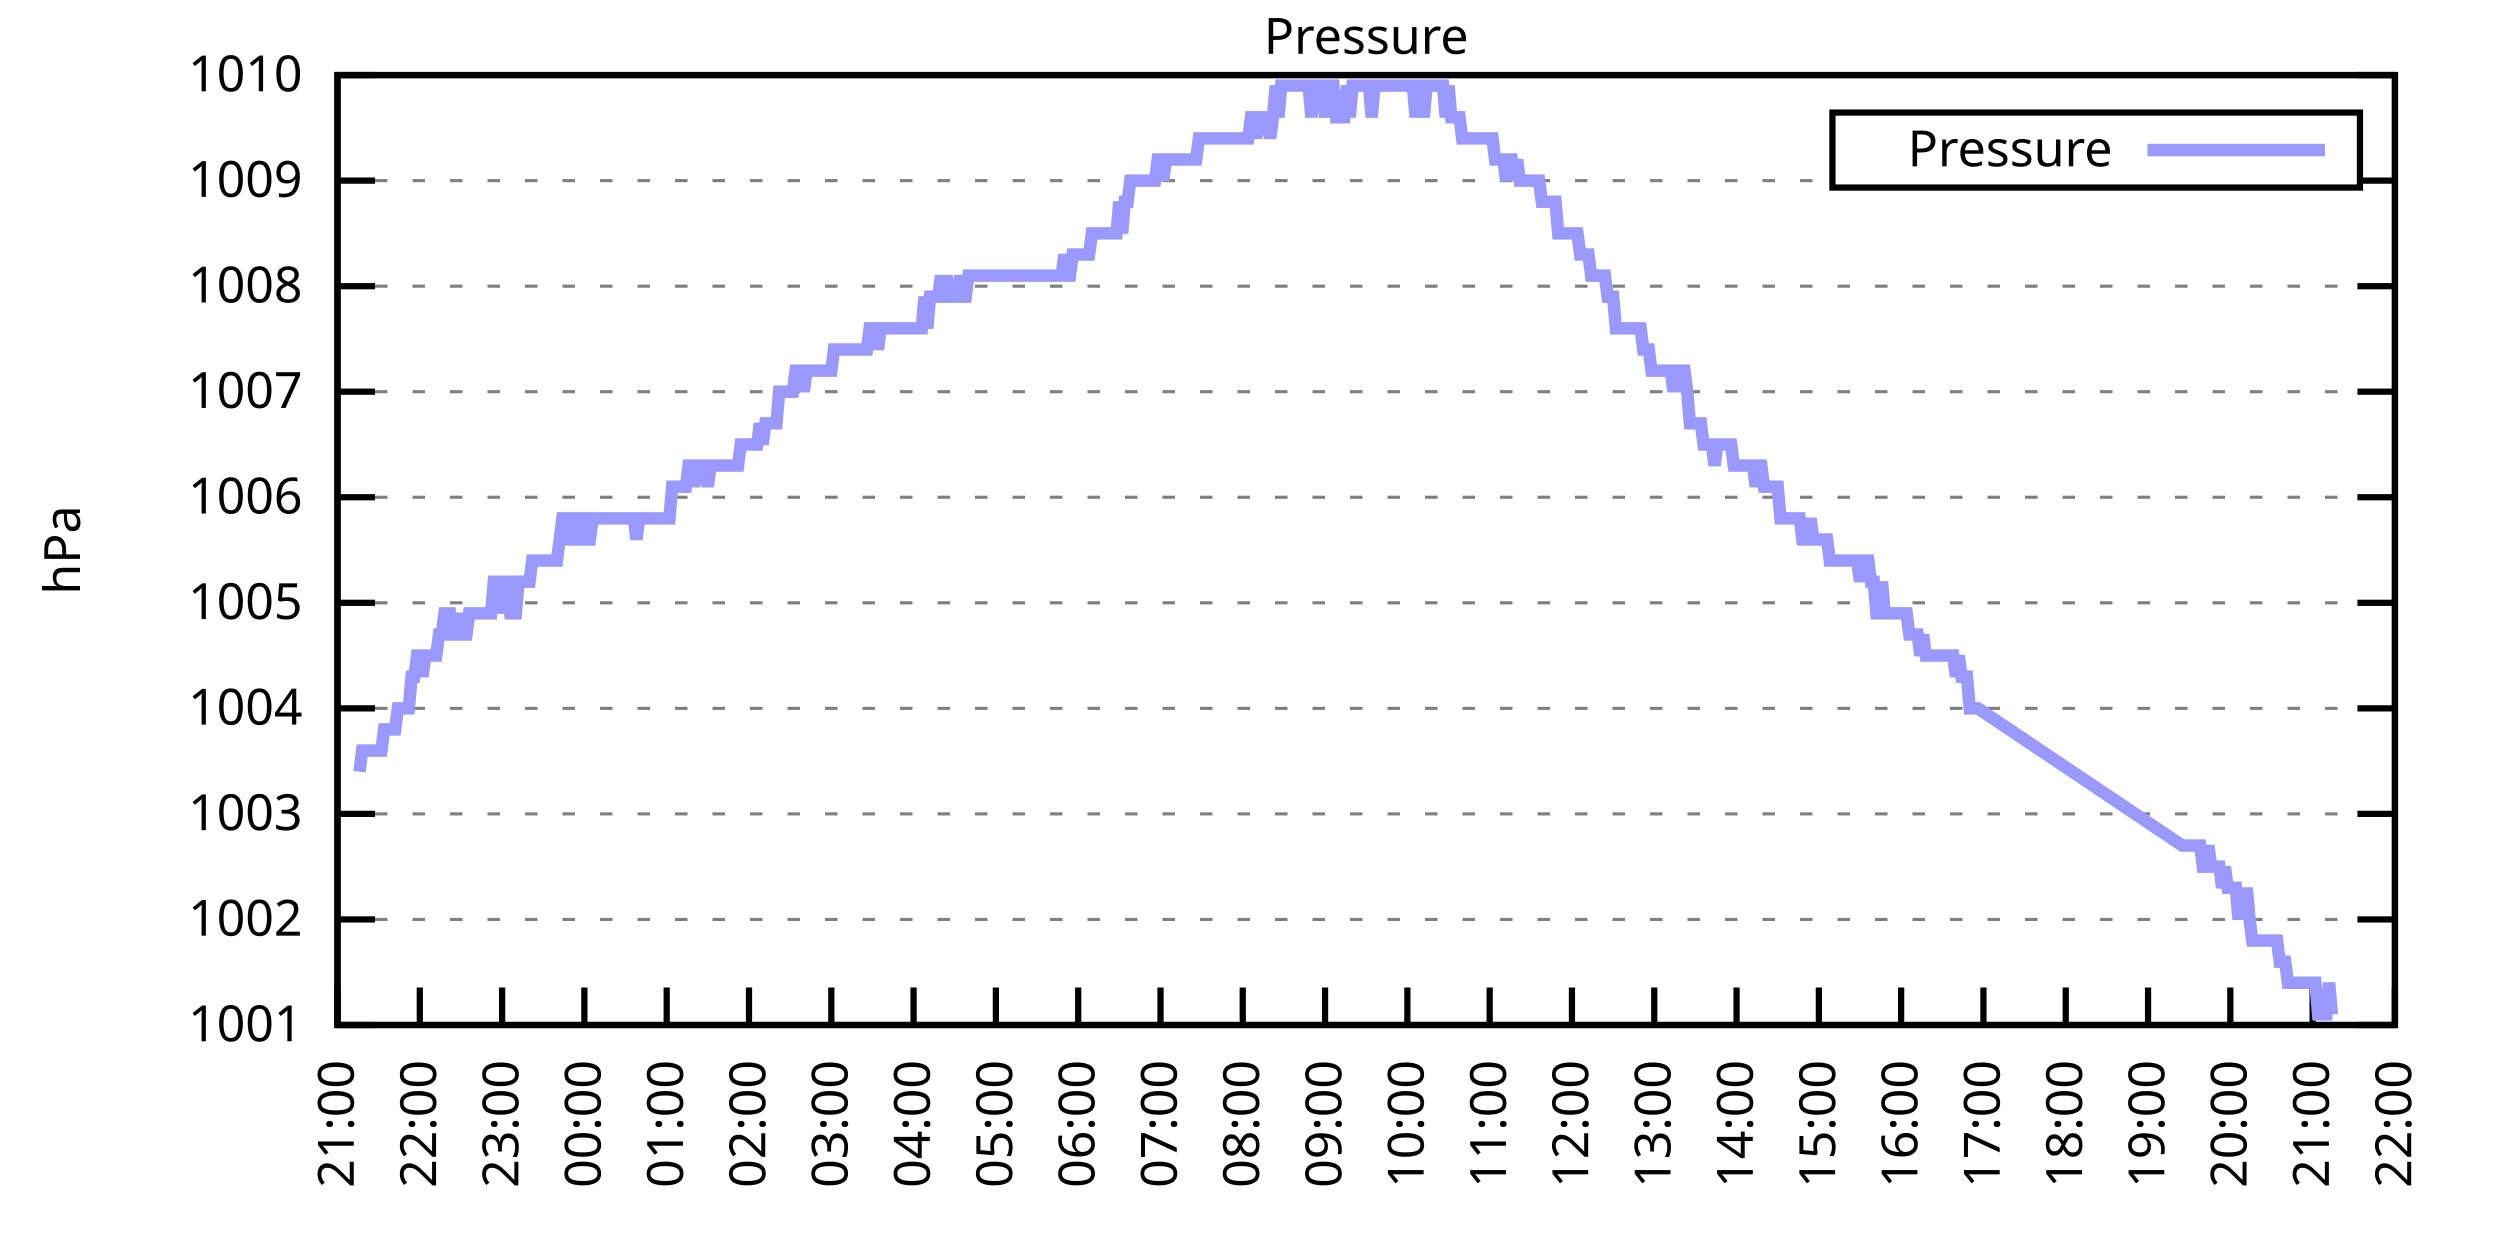
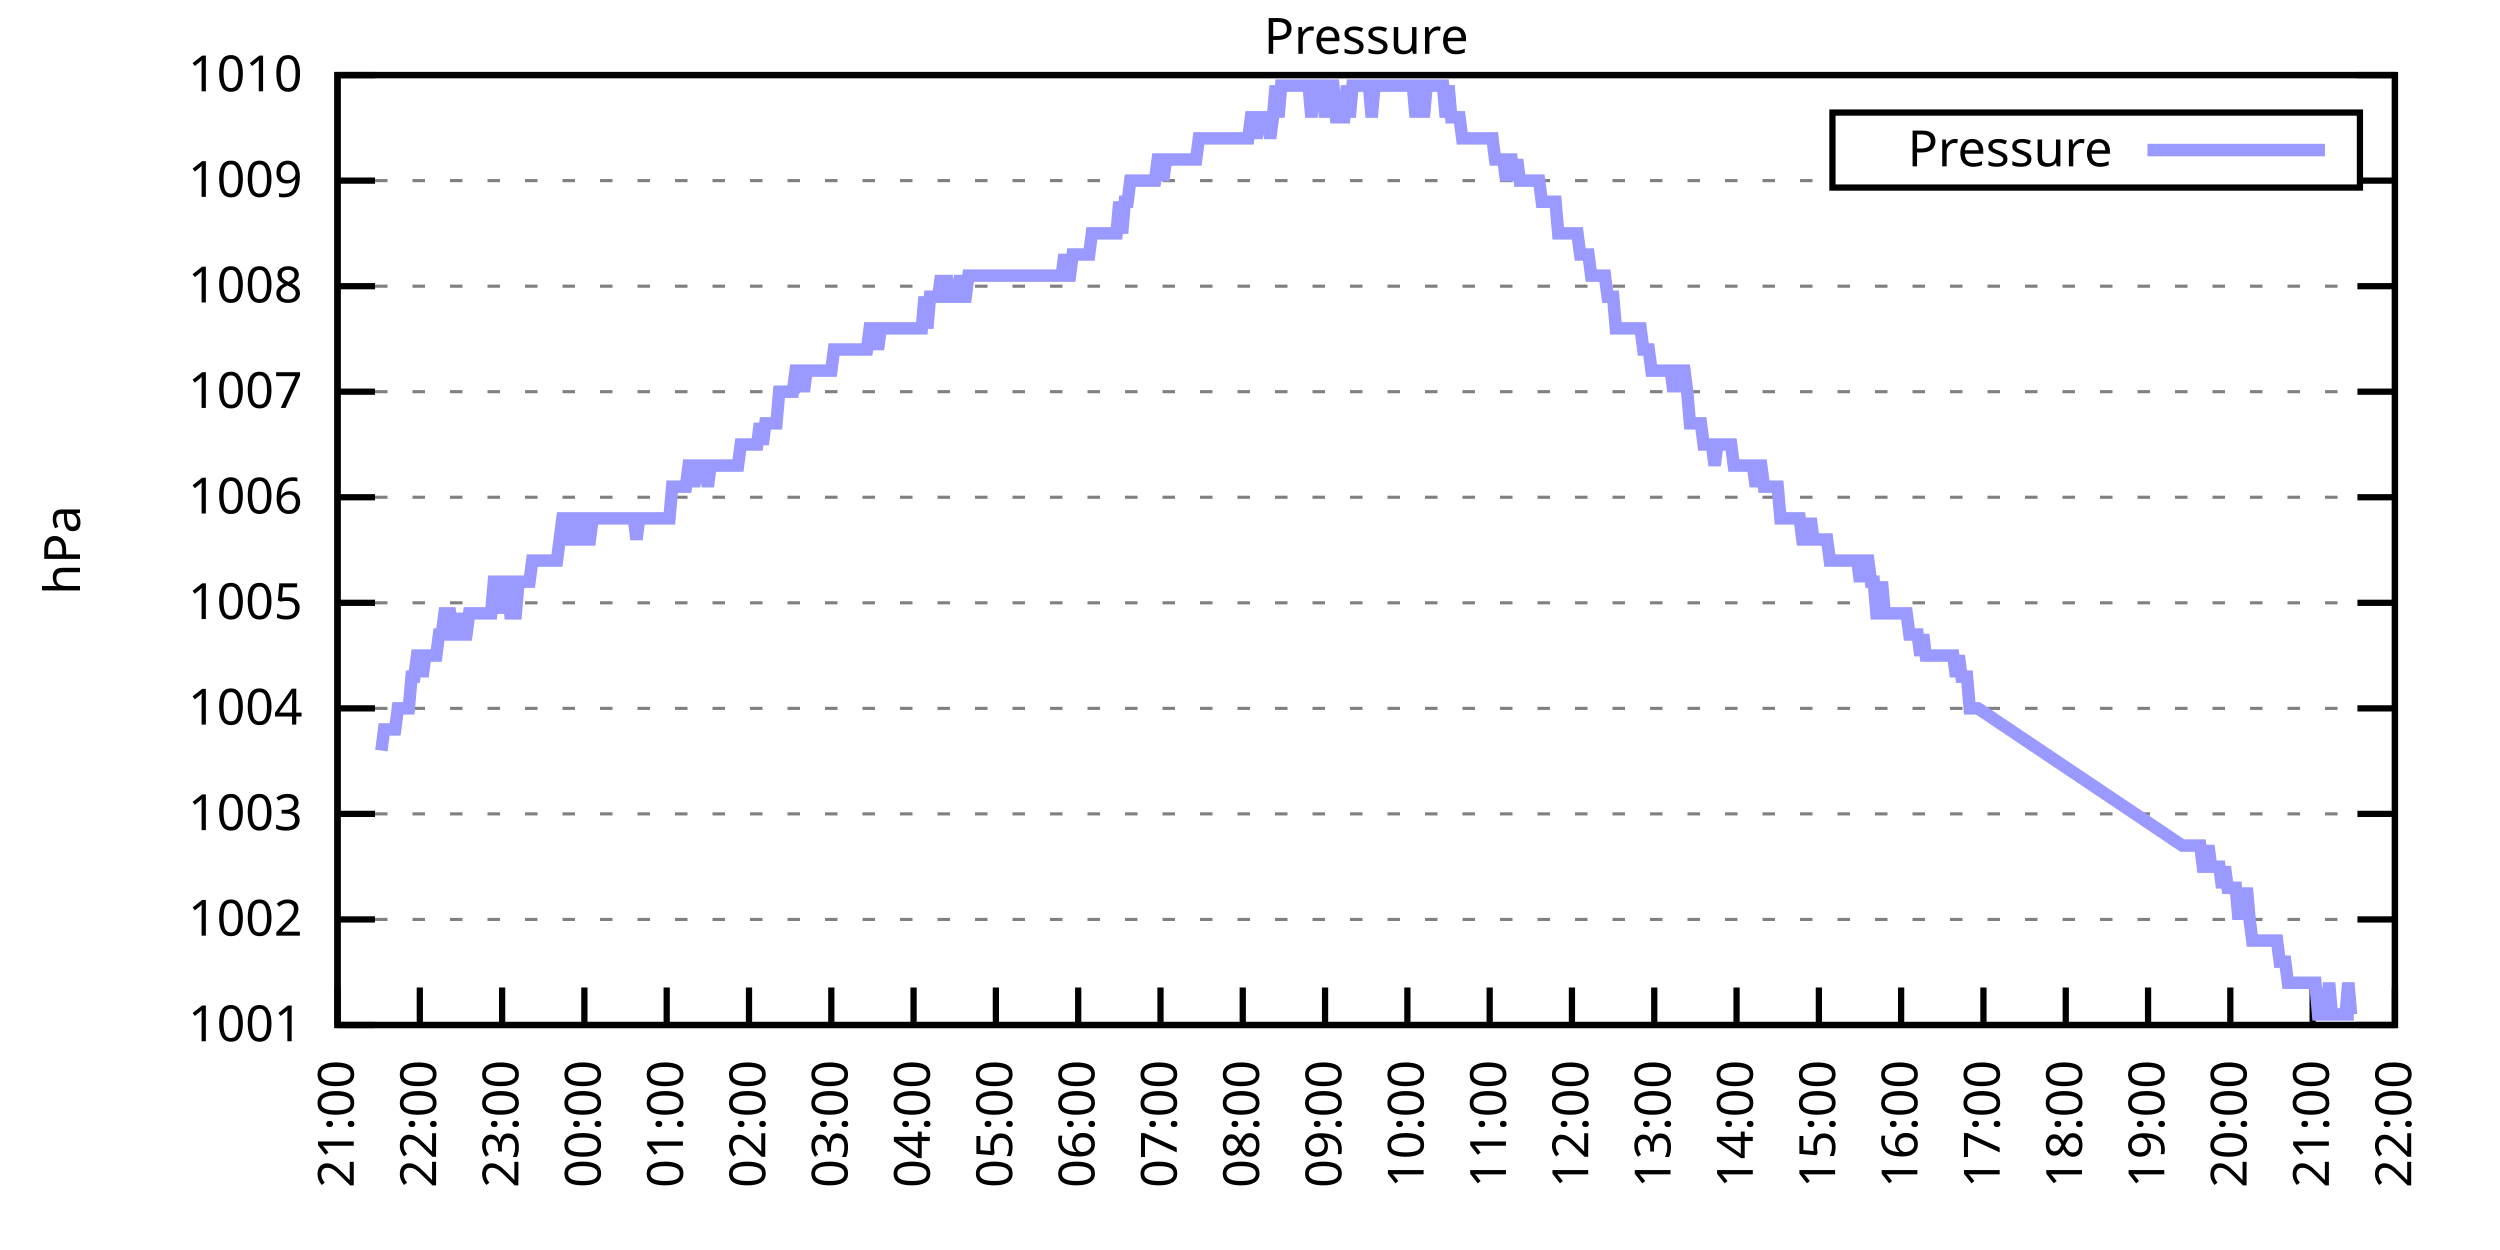
<svg xmlns="http://www.w3.org/2000/svg" xmlns:xlink="http://www.w3.org/1999/xlink" width="400" height="200" viewBox="0 0 400 200">
  <g id="gnuplot_canvas">
    <rect x="0" y="0" width="400" height="200" fill="none" />
    <defs>
      <circle id="gpDot" r="0.5" stroke-width="0.5" stroke="currentColor" />
      <path id="gpPt0" stroke-width="0.333" stroke="currentColor" d="M-1,0 h2 M0,-1 v2" />
      <path id="gpPt1" stroke-width="0.333" stroke="currentColor" d="M-1,-1 L1,1 M1,-1 L-1,1" />
      <path id="gpPt2" stroke-width="0.333" stroke="currentColor" d="M-1,0 L1,0 M0,-1 L0,1 M-1,-1 L1,1 M-1,1 L1,-1" />
      <rect id="gpPt3" stroke-width="0.333" stroke="currentColor" x="-1" y="-1" width="2" height="2" />
      <rect id="gpPt4" stroke-width="0.333" stroke="currentColor" fill="currentColor" x="-1" y="-1" width="2" height="2" />
      <circle id="gpPt5" stroke-width="0.333" stroke="currentColor" cx="0" cy="0" r="1" />
      <use xlink:href="#gpPt5" id="gpPt6" fill="currentColor" stroke="none" />
      <path id="gpPt7" stroke-width="0.333" stroke="currentColor" d="M0,-1.33 L-1.33,0.67 L1.33,0.67 z" />
      <use xlink:href="#gpPt7" id="gpPt8" fill="currentColor" stroke="none" />
      <use xlink:href="#gpPt7" id="gpPt9" stroke="currentColor" transform="rotate(180)" />
      <use xlink:href="#gpPt9" id="gpPt10" fill="currentColor" stroke="none" />
      <use xlink:href="#gpPt3" id="gpPt11" stroke="currentColor" transform="rotate(45)" />
      <use xlink:href="#gpPt11" id="gpPt12" fill="currentColor" stroke="none" />
      <path id="gpPt13" stroke-width="0.333" stroke="currentColor" d="M0,1.330 L1.265,0.411 L0.782,-1.067 L-0.782,-1.076 L-1.265,0.411 z" />
      <use xlink:href="#gpPt13" id="gpPt14" fill="currentColor" stroke="none" />
      <filter id="textbox" filterUnits="objectBoundingBox" x="0" y="0" height="1" width="1">
        <feFlood flood-color="white" flood-opacity="1" result="bgnd" />
        <feComposite in="SourceGraphic" in2="bgnd" operator="atop" />
      </filter>
      <filter id="greybox" filterUnits="objectBoundingBox" x="0" y="0" height="1" width="1">
        <feFlood flood-color="lightgrey" flood-opacity="1" result="grey" />
        <feComposite in="SourceGraphic" in2="grey" operator="atop" />
      </filter>
    </defs>
    <g fill="none" color="white" stroke="currentColor" stroke-width="1.00" stroke-linecap="butt" stroke-linejoin="miter">
</g>
    <g fill="none" color="black" stroke="currentColor" stroke-width="1.00" stroke-linecap="butt" stroke-linejoin="miter">
      <g stroke="none" shape-rendering="crispEdges">
        <polygon fill="rgb(255, 255, 255)" points="54.00,164.00 383.18,164.00 383.18,12.02 54.00,12.02 " />
      </g>
    </g>
    <g fill="none" color="black" stroke="currentColor" stroke-width="1.00" stroke-linecap="butt" stroke-linejoin="miter">
</g>
    <g fill="none" color="black" stroke="black" stroke-width="0.50" stroke-linecap="butt" stroke-linejoin="miter">
</g>
    <g fill="none" color="gray" stroke="currentColor" stroke-width="0.50" stroke-linecap="butt" stroke-linejoin="miter">
      <path stroke="gray" stroke-dasharray="2,4" class="gridline" d="M54.00,164.00 L383.19,164.00  " />
    </g>
    <g fill="none" color="gray" stroke="gray" stroke-width="1.00" stroke-linecap="butt" stroke-linejoin="miter">
</g>
    <g fill="none" color="black" stroke="currentColor" stroke-width="1.00" stroke-linecap="butt" stroke-linejoin="miter">
      <path stroke="black" d="M54.00,164.00 L60.00,164.00 M383.19,164.00 L377.19,164.00  " />
      <g transform="translate(48.40,166.60)" stroke="none" fill="black" font-family="Sans" font-size="8.00" text-anchor="end">
        <text>
          <tspan font-family="Sans"> 1001</tspan>
        </text>
      </g>
    </g>
    <g fill="none" color="black" stroke="currentColor" stroke-width="1.00" stroke-linecap="butt" stroke-linejoin="miter">
</g>
    <g fill="none" color="black" stroke="black" stroke-width="0.50" stroke-linecap="butt" stroke-linejoin="miter">
</g>
    <g fill="none" color="gray" stroke="currentColor" stroke-width="0.50" stroke-linecap="butt" stroke-linejoin="miter">
      <path stroke="gray" stroke-dasharray="2,4" class="gridline" d="M54.00,147.11 L383.19,147.11  " />
    </g>
    <g fill="none" color="gray" stroke="gray" stroke-width="1.00" stroke-linecap="butt" stroke-linejoin="miter">
</g>
    <g fill="none" color="black" stroke="currentColor" stroke-width="1.00" stroke-linecap="butt" stroke-linejoin="miter">
      <path stroke="black" d="M54.00,147.11 L60.00,147.11 M383.19,147.11 L377.19,147.11  " />
      <g transform="translate(48.40,149.71)" stroke="none" fill="black" font-family="Sans" font-size="8.00" text-anchor="end">
        <text>
          <tspan font-family="Sans"> 1002</tspan>
        </text>
      </g>
    </g>
    <g fill="none" color="black" stroke="currentColor" stroke-width="1.00" stroke-linecap="butt" stroke-linejoin="miter">
</g>
    <g fill="none" color="black" stroke="black" stroke-width="0.50" stroke-linecap="butt" stroke-linejoin="miter">
</g>
    <g fill="none" color="gray" stroke="currentColor" stroke-width="0.50" stroke-linecap="butt" stroke-linejoin="miter">
      <path stroke="gray" stroke-dasharray="2,4" class="gridline" d="M54.00,130.22 L383.19,130.22  " />
    </g>
    <g fill="none" color="gray" stroke="gray" stroke-width="1.00" stroke-linecap="butt" stroke-linejoin="miter">
</g>
    <g fill="none" color="black" stroke="currentColor" stroke-width="1.00" stroke-linecap="butt" stroke-linejoin="miter">
      <path stroke="black" d="M54.00,130.22 L60.00,130.22 M383.19,130.22 L377.19,130.22  " />
      <g transform="translate(48.40,132.82)" stroke="none" fill="black" font-family="Sans" font-size="8.00" text-anchor="end">
        <text>
          <tspan font-family="Sans"> 1003</tspan>
        </text>
      </g>
    </g>
    <g fill="none" color="black" stroke="currentColor" stroke-width="1.00" stroke-linecap="butt" stroke-linejoin="miter">
</g>
    <g fill="none" color="black" stroke="black" stroke-width="0.50" stroke-linecap="butt" stroke-linejoin="miter">
</g>
    <g fill="none" color="gray" stroke="currentColor" stroke-width="0.50" stroke-linecap="butt" stroke-linejoin="miter">
      <path stroke="gray" stroke-dasharray="2,4" class="gridline" d="M54.00,113.34 L383.19,113.34  " />
    </g>
    <g fill="none" color="gray" stroke="gray" stroke-width="1.00" stroke-linecap="butt" stroke-linejoin="miter">
</g>
    <g fill="none" color="black" stroke="currentColor" stroke-width="1.00" stroke-linecap="butt" stroke-linejoin="miter">
      <path stroke="black" d="M54.00,113.34 L60.00,113.34 M383.19,113.34 L377.19,113.34  " />
      <g transform="translate(48.40,115.94)" stroke="none" fill="black" font-family="Sans" font-size="8.00" text-anchor="end">
        <text>
          <tspan font-family="Sans"> 1004</tspan>
        </text>
      </g>
    </g>
    <g fill="none" color="black" stroke="currentColor" stroke-width="1.00" stroke-linecap="butt" stroke-linejoin="miter">
</g>
    <g fill="none" color="black" stroke="black" stroke-width="0.50" stroke-linecap="butt" stroke-linejoin="miter">
</g>
    <g fill="none" color="gray" stroke="currentColor" stroke-width="0.50" stroke-linecap="butt" stroke-linejoin="miter">
      <path stroke="gray" stroke-dasharray="2,4" class="gridline" d="M54.00,96.45 L383.19,96.45  " />
    </g>
    <g fill="none" color="gray" stroke="gray" stroke-width="1.00" stroke-linecap="butt" stroke-linejoin="miter">
</g>
    <g fill="none" color="black" stroke="currentColor" stroke-width="1.00" stroke-linecap="butt" stroke-linejoin="miter">
      <path stroke="black" d="M54.00,96.45 L60.00,96.45 M383.19,96.45 L377.19,96.45  " />
      <g transform="translate(48.40,99.05)" stroke="none" fill="black" font-family="Sans" font-size="8.00" text-anchor="end">
        <text>
          <tspan font-family="Sans"> 1005</tspan>
        </text>
      </g>
    </g>
    <g fill="none" color="black" stroke="currentColor" stroke-width="1.00" stroke-linecap="butt" stroke-linejoin="miter">
</g>
    <g fill="none" color="black" stroke="black" stroke-width="0.50" stroke-linecap="butt" stroke-linejoin="miter">
</g>
    <g fill="none" color="gray" stroke="currentColor" stroke-width="0.50" stroke-linecap="butt" stroke-linejoin="miter">
      <path stroke="gray" stroke-dasharray="2,4" class="gridline" d="M54.00,79.56 L383.19,79.56  " />
    </g>
    <g fill="none" color="gray" stroke="gray" stroke-width="1.00" stroke-linecap="butt" stroke-linejoin="miter">
</g>
    <g fill="none" color="black" stroke="currentColor" stroke-width="1.00" stroke-linecap="butt" stroke-linejoin="miter">
      <path stroke="black" d="M54.00,79.56 L60.00,79.56 M383.19,79.56 L377.19,79.56  " />
      <g transform="translate(48.40,82.16)" stroke="none" fill="black" font-family="Sans" font-size="8.00" text-anchor="end">
        <text>
          <tspan font-family="Sans"> 1006</tspan>
        </text>
      </g>
    </g>
    <g fill="none" color="black" stroke="currentColor" stroke-width="1.00" stroke-linecap="butt" stroke-linejoin="miter">
</g>
    <g fill="none" color="black" stroke="black" stroke-width="0.50" stroke-linecap="butt" stroke-linejoin="miter">
</g>
    <g fill="none" color="gray" stroke="currentColor" stroke-width="0.50" stroke-linecap="butt" stroke-linejoin="miter">
      <path stroke="gray" stroke-dasharray="2,4" class="gridline" d="M54.00,62.67 L383.19,62.67  " />
    </g>
    <g fill="none" color="gray" stroke="gray" stroke-width="1.00" stroke-linecap="butt" stroke-linejoin="miter">
</g>
    <g fill="none" color="black" stroke="currentColor" stroke-width="1.00" stroke-linecap="butt" stroke-linejoin="miter">
      <path stroke="black" d="M54.00,62.67 L60.00,62.67 M383.19,62.67 L377.19,62.67  " />
      <g transform="translate(48.40,65.27)" stroke="none" fill="black" font-family="Sans" font-size="8.00" text-anchor="end">
        <text>
          <tspan font-family="Sans"> 1007</tspan>
        </text>
      </g>
    </g>
    <g fill="none" color="black" stroke="currentColor" stroke-width="1.00" stroke-linecap="butt" stroke-linejoin="miter">
</g>
    <g fill="none" color="black" stroke="black" stroke-width="0.50" stroke-linecap="butt" stroke-linejoin="miter">
</g>
    <g fill="none" color="gray" stroke="currentColor" stroke-width="0.50" stroke-linecap="butt" stroke-linejoin="miter">
      <path stroke="gray" stroke-dasharray="2,4" class="gridline" d="M54.00,45.79 L383.19,45.79  " />
    </g>
    <g fill="none" color="gray" stroke="gray" stroke-width="1.00" stroke-linecap="butt" stroke-linejoin="miter">
</g>
    <g fill="none" color="black" stroke="currentColor" stroke-width="1.00" stroke-linecap="butt" stroke-linejoin="miter">
      <path stroke="black" d="M54.00,45.79 L60.00,45.79 M383.19,45.79 L377.19,45.79  " />
      <g transform="translate(48.40,48.39)" stroke="none" fill="black" font-family="Sans" font-size="8.00" text-anchor="end">
        <text>
          <tspan font-family="Sans"> 1008</tspan>
        </text>
      </g>
    </g>
    <g fill="none" color="black" stroke="currentColor" stroke-width="1.00" stroke-linecap="butt" stroke-linejoin="miter">
</g>
    <g fill="none" color="black" stroke="black" stroke-width="0.50" stroke-linecap="butt" stroke-linejoin="miter">
</g>
    <g fill="none" color="gray" stroke="currentColor" stroke-width="0.50" stroke-linecap="butt" stroke-linejoin="miter">
      <path stroke="gray" stroke-dasharray="2,4" class="gridline" d="M54.00,28.90 L293.19,28.90 M377.59,28.90 L383.19,28.90  " />
    </g>
    <g fill="none" color="gray" stroke="gray" stroke-width="1.00" stroke-linecap="butt" stroke-linejoin="miter">
</g>
    <g fill="none" color="black" stroke="currentColor" stroke-width="1.00" stroke-linecap="butt" stroke-linejoin="miter">
      <path stroke="black" d="M54.00,28.90 L60.00,28.90 M383.19,28.90 L377.19,28.90  " />
      <g transform="translate(48.40,31.50)" stroke="none" fill="black" font-family="Sans" font-size="8.00" text-anchor="end">
        <text>
          <tspan font-family="Sans"> 1009</tspan>
        </text>
      </g>
    </g>
    <g fill="none" color="black" stroke="currentColor" stroke-width="1.00" stroke-linecap="butt" stroke-linejoin="miter">
</g>
    <g fill="none" color="black" stroke="black" stroke-width="0.50" stroke-linecap="butt" stroke-linejoin="miter">
</g>
    <g fill="none" color="gray" stroke="currentColor" stroke-width="0.50" stroke-linecap="butt" stroke-linejoin="miter">
      <path stroke="gray" stroke-dasharray="2,4" class="gridline" d="M54.00,12.01 L383.19,12.01  " />
    </g>
    <g fill="none" color="gray" stroke="gray" stroke-width="1.00" stroke-linecap="butt" stroke-linejoin="miter">
</g>
    <g fill="none" color="black" stroke="currentColor" stroke-width="1.00" stroke-linecap="butt" stroke-linejoin="miter">
      <path stroke="black" d="M54.00,12.01 L60.00,12.01 M383.19,12.01 L377.19,12.01  " />
      <g transform="translate(48.40,14.61)" stroke="none" fill="black" font-family="Sans" font-size="8.00" text-anchor="end">
        <text>
          <tspan font-family="Sans"> 1010</tspan>
        </text>
      </g>
    </g>
    <g fill="none" color="black" stroke="currentColor" stroke-width="1.00" stroke-linecap="butt" stroke-linejoin="miter">
      <path stroke="black" d="M54.00,164.00 L54.00,158.00  " />
      <g transform="translate(56.60,169.60) rotate(270.00)" stroke="none" fill="black" font-family="Sans" font-size="8.00" text-anchor="end">
        <text>
          <tspan font-family="Sans">21:00</tspan>
        </text>
      </g>
    </g>
    <g fill="none" color="black" stroke="currentColor" stroke-width="1.00" stroke-linecap="butt" stroke-linejoin="miter">
      <path stroke="black" d="M67.17,164.00 L67.17,158.00  " />
      <g transform="translate(69.77,169.60) rotate(270.00)" stroke="none" fill="black" font-family="Sans" font-size="8.00" text-anchor="end">
        <text>
          <tspan font-family="Sans">22:00</tspan>
        </text>
      </g>
    </g>
    <g fill="none" color="black" stroke="currentColor" stroke-width="1.00" stroke-linecap="butt" stroke-linejoin="miter">
      <path stroke="black" d="M80.34,164.00 L80.34,158.00  " />
      <g transform="translate(82.94,169.60) rotate(270.00)" stroke="none" fill="black" font-family="Sans" font-size="8.00" text-anchor="end">
        <text>
          <tspan font-family="Sans">23:00</tspan>
        </text>
      </g>
    </g>
    <g fill="none" color="black" stroke="currentColor" stroke-width="1.00" stroke-linecap="butt" stroke-linejoin="miter">
      <path stroke="black" d="M93.50,164.00 L93.50,158.00  " />
      <g transform="translate(96.10,169.60) rotate(270.00)" stroke="none" fill="black" font-family="Sans" font-size="8.00" text-anchor="end">
        <text>
          <tspan font-family="Sans">00:00</tspan>
        </text>
      </g>
    </g>
    <g fill="none" color="black" stroke="currentColor" stroke-width="1.00" stroke-linecap="butt" stroke-linejoin="miter">
      <path stroke="black" d="M106.67,164.00 L106.67,158.00  " />
      <g transform="translate(109.27,169.60) rotate(270.00)" stroke="none" fill="black" font-family="Sans" font-size="8.00" text-anchor="end">
        <text>
          <tspan font-family="Sans">01:00</tspan>
        </text>
      </g>
    </g>
    <g fill="none" color="black" stroke="currentColor" stroke-width="1.00" stroke-linecap="butt" stroke-linejoin="miter">
      <path stroke="black" d="M119.84,164.00 L119.84,158.00  " />
      <g transform="translate(122.44,169.60) rotate(270.00)" stroke="none" fill="black" font-family="Sans" font-size="8.00" text-anchor="end">
        <text>
          <tspan font-family="Sans">02:00</tspan>
        </text>
      </g>
    </g>
    <g fill="none" color="black" stroke="currentColor" stroke-width="1.00" stroke-linecap="butt" stroke-linejoin="miter">
      <path stroke="black" d="M133.01,164.00 L133.01,158.00  " />
      <g transform="translate(135.61,169.60) rotate(270.00)" stroke="none" fill="black" font-family="Sans" font-size="8.00" text-anchor="end">
        <text>
          <tspan font-family="Sans">03:00</tspan>
        </text>
      </g>
    </g>
    <g fill="none" color="black" stroke="currentColor" stroke-width="1.00" stroke-linecap="butt" stroke-linejoin="miter">
      <path stroke="black" d="M146.17,164.00 L146.17,158.00  " />
      <g transform="translate(148.77,169.60) rotate(270.00)" stroke="none" fill="black" font-family="Sans" font-size="8.00" text-anchor="end">
        <text>
          <tspan font-family="Sans">04:00</tspan>
        </text>
      </g>
    </g>
    <g fill="none" color="black" stroke="currentColor" stroke-width="1.00" stroke-linecap="butt" stroke-linejoin="miter">
      <path stroke="black" d="M159.34,164.00 L159.34,158.00  " />
      <g transform="translate(161.94,169.60) rotate(270.00)" stroke="none" fill="black" font-family="Sans" font-size="8.00" text-anchor="end">
        <text>
          <tspan font-family="Sans">05:00</tspan>
        </text>
      </g>
    </g>
    <g fill="none" color="black" stroke="currentColor" stroke-width="1.00" stroke-linecap="butt" stroke-linejoin="miter">
      <path stroke="black" d="M172.51,164.00 L172.51,158.00  " />
      <g transform="translate(175.11,169.60) rotate(270.00)" stroke="none" fill="black" font-family="Sans" font-size="8.00" text-anchor="end">
        <text>
          <tspan font-family="Sans">06:00</tspan>
        </text>
      </g>
    </g>
    <g fill="none" color="black" stroke="currentColor" stroke-width="1.00" stroke-linecap="butt" stroke-linejoin="miter">
      <path stroke="black" d="M185.68,164.00 L185.68,158.00  " />
      <g transform="translate(188.28,169.60) rotate(270.00)" stroke="none" fill="black" font-family="Sans" font-size="8.00" text-anchor="end">
        <text>
          <tspan font-family="Sans">07:00</tspan>
        </text>
      </g>
    </g>
    <g fill="none" color="black" stroke="currentColor" stroke-width="1.00" stroke-linecap="butt" stroke-linejoin="miter">
      <path stroke="black" d="M198.84,164.00 L198.84,158.00  " />
      <g transform="translate(201.44,169.60) rotate(270.00)" stroke="none" fill="black" font-family="Sans" font-size="8.00" text-anchor="end">
        <text>
          <tspan font-family="Sans">08:00</tspan>
        </text>
      </g>
    </g>
    <g fill="none" color="black" stroke="currentColor" stroke-width="1.00" stroke-linecap="butt" stroke-linejoin="miter">
      <path stroke="black" d="M212.01,164.00 L212.01,158.00  " />
      <g transform="translate(214.61,169.60) rotate(270.00)" stroke="none" fill="black" font-family="Sans" font-size="8.00" text-anchor="end">
        <text>
          <tspan font-family="Sans">09:00</tspan>
        </text>
      </g>
    </g>
    <g fill="none" color="black" stroke="currentColor" stroke-width="1.00" stroke-linecap="butt" stroke-linejoin="miter">
      <path stroke="black" d="M225.18,164.00 L225.18,158.00  " />
      <g transform="translate(227.78,169.60) rotate(270.00)" stroke="none" fill="black" font-family="Sans" font-size="8.00" text-anchor="end">
        <text>
          <tspan font-family="Sans">10:00</tspan>
        </text>
      </g>
    </g>
    <g fill="none" color="black" stroke="currentColor" stroke-width="1.00" stroke-linecap="butt" stroke-linejoin="miter">
      <path stroke="black" d="M238.35,164.00 L238.35,158.00  " />
      <g transform="translate(240.95,169.60) rotate(270.00)" stroke="none" fill="black" font-family="Sans" font-size="8.00" text-anchor="end">
        <text>
          <tspan font-family="Sans">11:00</tspan>
        </text>
      </g>
    </g>
    <g fill="none" color="black" stroke="currentColor" stroke-width="1.00" stroke-linecap="butt" stroke-linejoin="miter">
      <path stroke="black" d="M251.51,164.00 L251.51,158.00  " />
      <g transform="translate(254.11,169.60) rotate(270.00)" stroke="none" fill="black" font-family="Sans" font-size="8.00" text-anchor="end">
        <text>
          <tspan font-family="Sans">12:00</tspan>
        </text>
      </g>
    </g>
    <g fill="none" color="black" stroke="currentColor" stroke-width="1.00" stroke-linecap="butt" stroke-linejoin="miter">
      <path stroke="black" d="M264.68,164.00 L264.68,158.00  " />
      <g transform="translate(267.28,169.60) rotate(270.00)" stroke="none" fill="black" font-family="Sans" font-size="8.00" text-anchor="end">
        <text>
          <tspan font-family="Sans">13:00</tspan>
        </text>
      </g>
    </g>
    <g fill="none" color="black" stroke="currentColor" stroke-width="1.00" stroke-linecap="butt" stroke-linejoin="miter">
      <path stroke="black" d="M277.85,164.00 L277.85,158.00  " />
      <g transform="translate(280.45,169.60) rotate(270.00)" stroke="none" fill="black" font-family="Sans" font-size="8.00" text-anchor="end">
        <text>
          <tspan font-family="Sans">14:00</tspan>
        </text>
      </g>
    </g>
    <g fill="none" color="black" stroke="currentColor" stroke-width="1.00" stroke-linecap="butt" stroke-linejoin="miter">
      <path stroke="black" d="M291.02,164.00 L291.02,158.00  " />
      <g transform="translate(293.62,169.60) rotate(270.00)" stroke="none" fill="black" font-family="Sans" font-size="8.00" text-anchor="end">
        <text>
          <tspan font-family="Sans">15:00</tspan>
        </text>
      </g>
    </g>
    <g fill="none" color="black" stroke="currentColor" stroke-width="1.00" stroke-linecap="butt" stroke-linejoin="miter">
      <path stroke="black" d="M304.18,164.00 L304.18,158.00  " />
      <g transform="translate(306.78,169.60) rotate(270.00)" stroke="none" fill="black" font-family="Sans" font-size="8.00" text-anchor="end">
        <text>
          <tspan font-family="Sans">16:00</tspan>
        </text>
      </g>
    </g>
    <g fill="none" color="black" stroke="currentColor" stroke-width="1.00" stroke-linecap="butt" stroke-linejoin="miter">
      <path stroke="black" d="M317.35,164.00 L317.35,158.00  " />
      <g transform="translate(319.95,169.60) rotate(270.00)" stroke="none" fill="black" font-family="Sans" font-size="8.00" text-anchor="end">
        <text>
          <tspan font-family="Sans">17:00</tspan>
        </text>
      </g>
    </g>
    <g fill="none" color="black" stroke="currentColor" stroke-width="1.00" stroke-linecap="butt" stroke-linejoin="miter">
      <path stroke="black" d="M330.52,164.00 L330.52,158.00  " />
      <g transform="translate(333.12,169.60) rotate(270.00)" stroke="none" fill="black" font-family="Sans" font-size="8.00" text-anchor="end">
        <text>
          <tspan font-family="Sans">18:00</tspan>
        </text>
      </g>
    </g>
    <g fill="none" color="black" stroke="currentColor" stroke-width="1.00" stroke-linecap="butt" stroke-linejoin="miter">
      <path stroke="black" d="M343.69,164.00 L343.69,158.00  " />
      <g transform="translate(346.29,169.60) rotate(270.00)" stroke="none" fill="black" font-family="Sans" font-size="8.00" text-anchor="end">
        <text>
          <tspan font-family="Sans">19:00</tspan>
        </text>
      </g>
    </g>
    <g fill="none" color="black" stroke="currentColor" stroke-width="1.00" stroke-linecap="butt" stroke-linejoin="miter">
      <path stroke="black" d="M356.85,164.00 L356.85,158.00  " />
      <g transform="translate(359.45,169.60) rotate(270.00)" stroke="none" fill="black" font-family="Sans" font-size="8.00" text-anchor="end">
        <text>
          <tspan font-family="Sans">20:00</tspan>
        </text>
      </g>
    </g>
    <g fill="none" color="black" stroke="currentColor" stroke-width="1.00" stroke-linecap="butt" stroke-linejoin="miter">
      <path stroke="black" d="M370.02,164.00 L370.02,158.00  " />
      <g transform="translate(372.62,169.60) rotate(270.00)" stroke="none" fill="black" font-family="Sans" font-size="8.00" text-anchor="end">
        <text>
          <tspan font-family="Sans">21:00</tspan>
        </text>
      </g>
    </g>
    <g fill="none" color="black" stroke="currentColor" stroke-width="1.00" stroke-linecap="butt" stroke-linejoin="miter">
      <path stroke="black" d="M383.19,164.00 L383.19,158.00  " />
      <g transform="translate(385.79,169.60) rotate(270.00)" stroke="none" fill="black" font-family="Sans" font-size="8.00" text-anchor="end">
        <text>
          <tspan font-family="Sans">22:00</tspan>
        </text>
      </g>
    </g>
    <g fill="none" color="black" stroke="currentColor" stroke-width="1.00" stroke-linecap="butt" stroke-linejoin="miter">
</g>
    <g fill="none" color="black" stroke="currentColor" stroke-width="1.00" stroke-linecap="butt" stroke-linejoin="miter">
      <path stroke="black" d="M54.00,12.01 L54.00,164.00 L383.19,164.00 L383.19,12.01 L54.00,12.01 Z  " />
    </g>
    <g fill="none" color="black" stroke="currentColor" stroke-width="1.00" stroke-linecap="butt" stroke-linejoin="miter">
</g>
    <g fill="none" color="black" stroke="currentColor" stroke-width="1.00" stroke-linecap="butt" stroke-linejoin="miter">
      <path stroke="black" d="M293.19,30.01 L293.19,18.01 L377.59,18.01 L377.59,30.01 L293.19,30.01 Z  " />
    </g>
    <g id="Pressure_plot_1">
      <g fill="none" color="white" stroke="black" stroke-width="2.00" stroke-linecap="butt" stroke-linejoin="miter">
</g>
      <g fill="none" color="black" stroke="currentColor" stroke-width="2.00" stroke-linecap="butt" stroke-linejoin="miter">
        <g transform="translate(337.99,26.61)" stroke="none" fill="black" font-family="Sans" font-size="8.00" text-anchor="end">
          <text>
            <tspan font-family="Sans">Pressure</tspan>
          </text>
        </g>
      </g>
      <g fill="none" color="black" stroke="currentColor" stroke-width="2.00" stroke-linecap="butt" stroke-linejoin="miter">
-         <path stroke="rgb(153, 153, 255)" d="M343.59,24.01 L371.99,24.01 M57.51,123.47 L57.95,120.09 L58.39,120.09 L58.83,120.09 L59.27,120.09 L59.71,120.09   L60.14,120.09 L60.58,120.09 L61.02,120.09 L61.46,116.71 L61.90,116.71 L62.34,116.71 L62.78,116.71 L63.22,116.71   L63.66,113.34 L64.10,113.34 L64.53,113.34 L64.97,113.34 L65.41,113.34 L65.85,108.27 L66.29,108.27 L66.73,104.89   L67.17,104.89 L67.61,108.27 L68.05,104.89 L68.48,104.89 L68.92,104.89 L69.36,104.89 L69.80,104.89 L70.24,101.52   L70.68,101.52 L71.12,98.14 L71.56,98.14 L72.00,98.14 L72.43,101.52 L72.87,101.52 L73.31,98.14 L73.75,101.52   L74.19,101.52 L74.63,101.52 L75.07,98.14 L75.51,98.14 L75.95,98.14 L76.38,98.14 L76.82,98.14 L77.26,98.14   L77.70,98.14 L78.14,98.14 L78.58,98.14 L79.02,93.07 L79.46,93.07 L79.90,98.14 L80.34,93.07 L80.77,93.07   L81.21,93.07 L81.65,98.14 L82.09,98.14 L82.53,98.14 L82.97,93.07 L83.41,93.07 L83.85,93.07 L84.29,93.07   L84.72,93.07 L85.16,89.69 L85.60,89.69 L86.04,89.69 L86.48,89.69 L86.92,89.69 L87.36,89.69 L87.80,89.69   L88.24,89.69 L88.67,89.69 L89.11,89.69 L89.55,86.32 L89.99,82.94 L90.43,82.94 L90.87,82.94 L91.31,86.32   L91.75,86.32 L92.19,86.32 L92.62,82.94 L93.06,82.94 L93.50,86.32 L93.94,86.32 L94.38,86.32 L94.82,82.94   L95.26,82.94 L95.70,82.94 L96.14,82.94 L96.58,82.94 L97.01,82.94 L97.45,82.94 L97.89,82.94 L98.33,82.94   L98.77,82.94 L99.21,82.94 L99.65,82.94 L100.09,82.94 L100.53,82.94 L100.96,82.94 L101.40,82.94 L101.84,86.32   L102.28,82.94 L102.72,82.94 L103.16,82.94 L103.60,82.94 L104.04,82.94 L104.48,82.94 L104.91,82.94 L105.35,82.94   L105.79,82.94 L106.23,82.94 L106.67,82.94 L107.11,82.94 L107.55,77.87 L107.99,77.87 L108.43,77.87 L108.87,77.87   L109.30,77.87 L109.74,77.87 L110.18,74.49 L110.62,74.49 L111.06,77.87 L111.50,74.49 L111.94,74.49 L112.38,74.49   L112.82,74.49 L113.25,77.87 L113.69,74.49 L114.13,74.49 L114.57,74.49 L115.01,74.49 L115.45,74.49 L115.89,74.49   L116.33,74.49 L116.77,74.49 L117.20,74.49 L117.64,74.49 L118.08,74.49 L118.52,71.12 L118.96,71.12 L119.40,71.12   L119.84,71.12 L120.28,71.12 L120.72,71.12 L121.15,71.12 L121.59,67.74 L122.03,71.12 L122.47,67.74 L122.91,67.74   L123.35,67.74 L123.79,67.74 L124.23,67.74 L124.67,62.67 L125.11,62.67 L125.54,62.67 L125.98,62.67 L126.42,62.67   L126.86,62.67 L127.30,59.30 L127.74,59.30 L128.18,59.30 L128.62,62.67 L129.06,59.30 L129.49,59.30 L129.93,59.30   L130.37,59.30 L130.81,59.30 L131.25,59.30 L131.69,59.30 L132.13,59.30 L132.57,59.30 L133.01,59.30 L133.44,55.92   L133.88,55.92 L134.32,55.92 L134.76,55.92 L135.20,55.92 L135.64,55.92 L136.08,55.92 L136.52,55.92 L136.96,55.92   L137.39,55.92 L137.83,55.92 L138.27,55.92 L138.71,55.92 L139.15,52.54 L139.59,52.54 L140.03,52.54 L140.47,55.92   L140.91,52.54 L141.35,52.54 L141.78,52.54 L142.22,52.54 L142.66,52.54 L143.10,52.54 L143.54,52.54 L143.98,52.54   L144.42,52.54 L144.86,52.54 L145.30,52.54 L145.73,52.54 L146.17,52.54 L146.61,52.54 L147.05,52.54 L147.49,52.54   L147.93,47.47 L148.37,52.54 L148.81,47.47 L149.25,47.47 L149.68,47.47 L150.12,47.47 L150.56,44.10 L151.00,47.47   L151.44,44.10 L151.88,47.47 L152.32,47.47 L152.76,47.47 L153.20,47.47 L153.63,44.10 L154.07,47.47 L154.51,47.47   L154.95,44.10 L155.39,44.10 L155.83,44.10 L156.27,44.10 L156.71,44.10 L157.15,44.10 L157.59,44.10 L158.02,44.10   L158.46,44.10 L158.90,44.10 L159.34,44.10 L159.78,44.10 L160.22,44.10 L160.66,44.10 L161.10,44.10 L161.54,44.10   L161.97,44.10 L162.41,44.10 L162.85,44.10 L163.29,44.10 L163.73,44.10 L164.17,44.10 L164.61,44.10 L165.05,44.10   L165.49,44.10 L165.92,44.10 L166.36,44.10 L166.80,44.10 L167.24,44.10 L167.68,44.10 L168.12,44.10 L168.56,44.10   L169.00,44.10 L169.44,44.10 L169.87,44.10 L170.31,40.72 L170.75,44.10 L171.19,44.10 L171.63,40.72 L172.07,40.72   L172.51,40.72 L172.95,40.72 L173.39,40.72 L173.83,40.72 L174.26,40.72 L174.70,37.34 L175.14,37.34 L175.58,37.34   L176.02,37.34 L176.46,37.34 L176.90,37.34 L177.34,37.34 L177.78,37.34 L178.21,37.34 L178.65,37.34 L179.09,32.28   L179.53,37.34 L179.97,32.28 L180.41,32.28 L180.85,28.90 L181.29,28.90 L181.73,28.90 L182.16,28.90 L182.60,28.90   L183.04,28.90 L183.48,28.90 L183.92,28.90 L184.36,28.90 L184.80,28.90 L185.24,25.52 L185.68,25.52 L186.11,28.90   L186.55,25.52 L186.99,25.52 L187.43,25.52 L187.87,25.52 L188.31,25.52 L188.75,25.52 L189.19,25.52 L189.63,25.52   L190.07,25.52 L190.50,25.52 L190.94,25.52 L191.38,25.52 L191.82,22.14 L192.26,22.14 L192.70,22.14 L193.14,22.14   L193.58,22.14 L194.02,22.14 L194.45,22.14 L194.89,22.14 L195.33,22.14 L195.77,22.14 L196.21,22.14 L196.65,22.14   L197.09,22.14 L197.53,22.14 L197.97,22.14 L198.40,22.14 L198.84,22.14 L199.28,22.14 L199.72,22.14 L200.16,18.77   L200.60,18.77 L201.04,22.14 L201.48,18.77 L201.92,18.77 L202.35,18.77 L202.79,18.77 L203.23,22.14 L203.67,18.77   L204.11,13.70 L204.55,18.77 L204.99,13.70 L205.43,13.70 L205.87,13.70 L206.31,13.70 L206.74,13.70 L207.18,13.70   L207.62,13.70 L208.06,13.70 L208.50,13.70 L208.94,13.70 L209.38,13.70 L209.82,18.77 L210.26,13.70 L210.69,13.70   L211.13,13.70 L211.57,13.70 L212.01,18.77 L212.45,13.70 L212.89,13.70 L213.33,13.70 L213.77,18.77 L214.21,18.77   L214.64,18.77 L215.08,18.77 L215.52,13.70 L215.96,18.77 L216.40,13.70 L216.84,13.70 L217.28,13.70 L217.72,13.70   L218.16,13.70 L218.60,13.70 L219.03,13.70 L219.47,18.77 L219.91,13.70 L220.35,13.70 L220.79,13.70 L221.23,13.70   L221.67,13.70 L222.11,13.70 L222.55,13.70 L222.98,13.70 L223.42,13.70 L223.86,13.70 L224.30,13.70 L224.74,13.70   L225.18,13.70 L225.62,13.70 L226.06,13.70 L226.50,18.77 L226.93,13.70 L227.37,13.70 L227.81,18.77 L228.25,13.70   L228.69,13.70 L229.13,13.70 L229.57,13.70 L230.01,13.70 L230.45,13.70 L230.88,13.70 L231.32,18.77 L231.76,13.70   L232.20,18.77 L232.64,18.77 L233.08,18.77 L233.52,18.77 L233.96,22.14 L234.40,22.14 L234.84,22.14 L235.27,22.14   L235.71,22.14 L236.15,22.14 L236.59,22.14 L237.03,22.14 L237.47,22.14 L237.91,22.14 L238.35,22.14 L238.79,22.14   L239.22,25.52 L239.66,25.52 L240.10,25.52 L240.54,25.52 L240.98,28.90 L241.42,25.52 L241.86,25.52 L242.30,28.90   L242.74,25.52 L243.17,28.90 L243.61,28.90 L244.05,28.90 L244.49,28.90 L244.93,28.90 L245.37,28.90 L245.81,28.90   L246.25,28.90 L246.69,32.28 L247.12,32.28 L247.56,32.28 L248.00,32.28 L248.44,32.28 L248.88,32.28 L249.32,37.34   L249.76,37.34 L250.20,37.34 L250.64,37.34 L251.08,37.34 L251.51,37.34 L251.95,37.34 L252.39,37.34 L252.83,40.72   L253.27,40.72 L253.71,40.72 L254.15,40.72 L254.59,44.10 L255.03,44.10 L255.46,44.10 L255.90,44.10 L256.34,44.10   L256.78,44.10 L257.22,47.47 L257.66,47.47 L258.10,47.47 L258.54,52.54 L258.98,52.54 L259.41,52.54 L259.85,52.54   L260.29,52.54 L260.73,52.54 L261.17,52.54 L261.61,52.54 L262.05,52.54 L262.49,52.54 L262.93,55.92 L263.36,55.92   L263.80,55.92 L264.24,59.30 L264.68,59.30 L265.12,59.30 L265.56,59.30 L266.00,59.30 L266.44,59.30 L266.88,59.30   L267.32,59.30 L267.75,62.67 L268.19,59.30 L268.63,62.67 L269.07,59.30 L269.51,59.30 L269.95,62.67 L270.39,67.74   L270.83,67.74 L271.27,67.74 L271.70,67.74 L272.14,67.74 L272.58,71.12 L273.02,71.12 L273.46,71.12 L273.90,71.12   L274.34,74.49 L274.78,71.12 L275.22,71.12 L275.65,71.12 L276.09,71.12 L276.53,71.12 L276.97,71.12 L277.41,74.49   L277.85,74.49 L278.29,74.49 L278.73,74.49 L279.17,74.49 L279.60,74.49 L280.04,74.49 L280.48,74.49 L280.92,77.87   L281.36,74.49 L281.80,74.49 L282.24,77.87 L282.68,77.87 L283.12,77.87 L283.56,77.87 L283.99,77.87 L284.43,77.87   L284.87,82.94 L285.31,82.94 L285.75,82.94 L286.19,82.94 L286.63,82.94 L287.07,82.94 L287.51,82.94 L287.94,82.94   L288.38,86.32 L288.82,86.32 L289.26,86.32 L289.70,82.94 L290.14,86.32 L290.58,86.32 L291.02,86.32 L291.46,86.32   L291.89,86.32 L292.33,86.32 L292.77,89.69 L293.21,89.69 L293.65,89.69 L294.09,89.69 L294.53,89.69 L294.97,89.69   L295.41,89.69 L295.84,89.69 L296.28,89.69 L296.72,89.69 L297.16,89.69 L297.60,93.07 L298.04,89.69 L298.48,89.69   L298.92,89.69 L299.36,93.07 L299.80,93.07 L300.23,98.14 L300.67,98.14 L301.11,93.07 L301.55,98.14 L301.99,98.14   L302.43,98.14 L302.87,98.14 L303.31,98.14 L303.75,98.14 L304.18,98.14 L304.62,98.14 L305.06,98.14 L305.50,101.52   L305.94,101.52 L306.38,101.52 L306.82,101.52 L307.26,104.89 L307.70,101.52 L308.13,104.89 L308.57,104.89 L309.01,104.89   L309.45,104.89 L309.89,104.89 L310.33,104.89 L310.77,104.89 L311.21,104.89 L311.65,104.89 L312.08,104.89 L312.52,104.89   L312.96,108.27 L313.40,104.89 L313.84,108.27 L314.28,108.27 L314.72,108.27 L315.16,113.34 L315.60,113.34 L316.04,113.34   L316.47,113.34 L349.17,135.29 L349.83,135.29 L350.27,135.29 L350.49,135.29 L351.15,135.29 L351.59,135.29 L352.03,135.29   L352.47,138.67 L352.90,138.67 L353.34,135.29 L353.78,138.67 L354.22,138.67 L354.66,138.67 L355.10,138.67 L355.54,142.05   L355.98,138.67 L356.42,142.05 L356.85,142.05 L357.29,142.05 L357.73,142.05 L358.17,147.11 L358.61,142.05 L359.05,147.11   L359.49,142.05 L359.93,147.11 L360.37,150.49 L360.81,150.49 L361.24,150.49 L361.68,150.49 L362.12,150.49 L362.56,150.49   L363.00,150.49 L363.44,150.49 L363.88,150.49 L364.32,150.49 L364.76,153.87 L365.19,153.87 L365.63,153.87 L366.07,157.24   L366.51,157.24 L366.95,157.24 L367.39,157.24 L367.83,157.24 L368.27,157.24 L368.71,157.24 L369.14,157.24 L369.58,157.24   L370.02,157.24 L370.46,157.24 L370.90,162.31 L371.34,162.31 L371.78,162.31 L372.22,162.31 L372.66,157.24 L373.09,162.31    " />
+         <path stroke="rgb(153, 153, 255)" d="M343.59,24.01 L371.99,24.01 M61.02,120.09 L61.46,116.71 L61.90,116.71 L62.34,116.71 L62.78,116.71 L63.22,116.71   L63.66,113.34 L64.10,113.34 L64.53,113.34 L64.97,113.34 L65.41,113.34 L65.85,108.27 L66.29,108.27 L66.73,104.89   L67.17,104.89 L67.61,108.27 L68.05,104.89 L68.48,104.89 L68.92,104.89 L69.36,104.89 L69.80,104.89 L70.24,101.52   L70.68,101.52 L71.12,98.14 L71.56,98.14 L72.00,98.14 L72.43,101.52 L72.87,101.52 L73.31,98.14 L73.75,101.52   L74.19,101.52 L74.63,101.52 L75.07,98.14 L75.51,98.14 L75.95,98.14 L76.38,98.14 L76.82,98.14 L77.26,98.14   L77.70,98.14 L78.14,98.14 L78.58,98.14 L79.02,93.07 L79.46,93.07 L79.90,98.14 L80.34,93.07 L80.77,93.07   L81.21,93.07 L81.65,98.14 L82.09,98.14 L82.53,98.14 L82.97,93.07 L83.41,93.07 L83.85,93.07 L84.29,93.07   L84.72,93.07 L85.16,89.69 L85.60,89.69 L86.04,89.69 L86.48,89.69 L86.92,89.69 L87.36,89.69 L87.80,89.69   L88.24,89.69 L88.67,89.69 L89.11,89.69 L89.55,86.32 L89.99,82.94 L90.43,82.94 L90.87,82.94 L91.31,86.32   L91.75,86.32 L92.19,86.32 L92.62,82.94 L93.06,82.94 L93.50,86.32 L93.94,86.32 L94.38,86.32 L94.82,82.94   L95.26,82.94 L95.70,82.94 L96.14,82.94 L96.58,82.94 L97.01,82.94 L97.45,82.94 L97.89,82.94 L98.33,82.94   L98.77,82.94 L99.21,82.94 L99.65,82.94 L100.09,82.94 L100.53,82.94 L100.96,82.94 L101.40,82.94 L101.84,86.32   L102.28,82.94 L102.72,82.94 L103.16,82.94 L103.60,82.94 L104.04,82.94 L104.48,82.94 L104.91,82.94 L105.35,82.94   L105.79,82.94 L106.23,82.94 L106.67,82.94 L107.11,82.94 L107.55,77.87 L107.99,77.87 L108.43,77.87 L108.87,77.87   L109.30,77.87 L109.74,77.87 L110.18,74.49 L110.62,74.49 L111.06,77.87 L111.50,74.49 L111.94,74.49 L112.38,74.49   L112.82,74.49 L113.25,77.87 L113.69,74.49 L114.13,74.49 L114.57,74.49 L115.01,74.49 L115.45,74.49 L115.89,74.49   L116.33,74.49 L116.77,74.49 L117.20,74.49 L117.64,74.49 L118.08,74.49 L118.52,71.12 L118.96,71.12 L119.40,71.12   L119.84,71.12 L120.28,71.12 L120.72,71.12 L121.15,71.12 L121.59,67.74 L122.03,71.12 L122.47,67.74 L122.91,67.74   L123.35,67.74 L123.79,67.74 L124.23,67.74 L124.67,62.67 L125.11,62.67 L125.54,62.67 L125.98,62.67 L126.42,62.67   L126.86,62.67 L127.30,59.30 L127.74,59.30 L128.18,59.30 L128.62,62.67 L129.06,59.30 L129.49,59.30 L129.93,59.30   L130.37,59.30 L130.81,59.30 L131.25,59.30 L131.69,59.30 L132.13,59.30 L132.57,59.30 L133.01,59.30 L133.44,55.92   L133.88,55.92 L134.32,55.92 L134.76,55.92 L135.20,55.92 L135.64,55.92 L136.08,55.92 L136.52,55.92 L136.96,55.92   L137.39,55.92 L137.83,55.92 L138.27,55.92 L138.71,55.92 L139.15,52.54 L139.59,52.54 L140.03,52.54 L140.47,55.92   L140.91,52.54 L141.35,52.54 L141.78,52.54 L142.22,52.54 L142.66,52.54 L143.10,52.54 L143.54,52.54 L143.98,52.54   L144.42,52.54 L144.86,52.54 L145.30,52.54 L145.73,52.54 L146.17,52.54 L146.61,52.54 L147.05,52.54 L147.49,52.54   L147.93,47.47 L148.37,52.54 L148.81,47.47 L149.25,47.47 L149.68,47.47 L150.12,47.47 L150.56,44.10 L151.00,47.47   L151.44,44.10 L151.88,47.47 L152.32,47.47 L152.76,47.47 L153.20,47.47 L153.63,44.10 L154.07,47.47 L154.51,47.47   L154.95,44.10 L155.39,44.10 L155.83,44.10 L156.27,44.10 L156.71,44.10 L157.15,44.10 L157.59,44.10 L158.02,44.10   L158.46,44.10 L158.90,44.10 L159.34,44.10 L159.78,44.10 L160.22,44.10 L160.66,44.10 L161.10,44.10 L161.54,44.10   L161.97,44.10 L162.41,44.10 L162.85,44.10 L163.29,44.10 L163.73,44.10 L164.17,44.10 L164.61,44.10 L165.05,44.10   L165.49,44.10 L165.92,44.10 L166.36,44.10 L166.80,44.10 L167.24,44.10 L167.68,44.10 L168.12,44.10 L168.56,44.10   L169.00,44.10 L169.44,44.10 L169.87,44.10 L170.31,40.72 L170.75,44.10 L171.19,44.10 L171.63,40.72 L172.07,40.72   L172.51,40.72 L172.95,40.72 L173.39,40.72 L173.83,40.72 L174.26,40.72 L174.70,37.34 L175.14,37.34 L175.58,37.34   L176.02,37.34 L176.46,37.34 L176.90,37.34 L177.34,37.34 L177.78,37.34 L178.21,37.34 L178.65,37.34 L179.09,32.28   L179.53,37.34 L179.97,32.28 L180.41,32.28 L180.85,28.90 L181.29,28.90 L181.73,28.90 L182.16,28.90 L182.60,28.90   L183.04,28.90 L183.48,28.90 L183.92,28.90 L184.36,28.90 L184.80,28.90 L185.24,25.52 L185.68,25.52 L186.11,28.90   L186.55,25.52 L186.99,25.52 L187.43,25.52 L187.87,25.52 L188.31,25.52 L188.75,25.52 L189.19,25.52 L189.63,25.52   L190.07,25.52 L190.50,25.52 L190.94,25.52 L191.38,25.52 L191.82,22.14 L192.26,22.14 L192.70,22.14 L193.14,22.14   L193.58,22.14 L194.02,22.14 L194.45,22.14 L194.89,22.14 L195.33,22.14 L195.77,22.14 L196.21,22.14 L196.65,22.14   L197.09,22.14 L197.53,22.14 L197.97,22.14 L198.40,22.14 L198.84,22.14 L199.28,22.14 L199.72,22.14 L200.16,18.77   L200.60,18.77 L201.04,22.14 L201.48,18.77 L201.92,18.77 L202.35,18.77 L202.79,18.77 L203.23,22.14 L203.67,18.77   L204.11,13.70 L204.55,18.77 L204.99,13.70 L205.43,13.70 L205.87,13.70 L206.31,13.70 L206.74,13.70 L207.18,13.70   L207.62,13.70 L208.06,13.70 L208.50,13.70 L208.94,13.70 L209.38,13.70 L209.82,18.77 L210.26,13.70 L210.69,13.70   L211.13,13.70 L211.57,13.70 L212.01,18.77 L212.45,13.70 L212.89,13.70 L213.33,13.70 L213.77,18.77 L214.21,18.77   L214.64,18.77 L215.08,18.77 L215.52,13.70 L215.96,18.77 L216.40,13.70 L216.84,13.70 L217.28,13.70 L217.72,13.70   L218.16,13.70 L218.60,13.70 L219.03,13.70 L219.47,18.77 L219.91,13.70 L220.35,13.70 L220.79,13.70 L221.23,13.70   L221.67,13.70 L222.11,13.70 L222.55,13.70 L222.98,13.70 L223.42,13.70 L223.86,13.70 L224.30,13.70 L224.74,13.70   L225.18,13.70 L225.62,13.70 L226.06,13.70 L226.50,18.77 L226.93,13.70 L227.37,13.70 L227.81,18.77 L228.25,13.70   L228.69,13.70 L229.13,13.70 L229.57,13.70 L230.01,13.70 L230.45,13.70 L230.88,13.70 L231.32,18.77 L231.76,13.70   L232.20,18.77 L232.64,18.77 L233.08,18.77 L233.52,18.77 L233.96,22.14 L234.40,22.14 L234.84,22.14 L235.27,22.14   L235.71,22.14 L236.15,22.14 L236.59,22.14 L237.03,22.14 L237.47,22.14 L237.91,22.14 L238.35,22.14 L238.79,22.14   L239.22,25.52 L239.66,25.52 L240.10,25.52 L240.54,25.52 L240.98,28.90 L241.42,25.52 L241.86,25.52 L242.30,28.90   L242.74,25.52 L243.17,28.90 L243.61,28.90 L244.05,28.90 L244.49,28.90 L244.93,28.90 L245.37,28.90 L245.81,28.90   L246.25,28.90 L246.69,32.28 L247.12,32.28 L247.56,32.28 L248.00,32.28 L248.44,32.28 L248.88,32.28 L249.32,37.34   L249.76,37.34 L250.20,37.34 L250.64,37.34 L251.08,37.34 L251.51,37.34 L251.95,37.34 L252.39,37.34 L252.83,40.72   L253.27,40.72 L253.71,40.72 L254.15,40.72 L254.59,44.10 L255.03,44.10 L255.46,44.10 L255.90,44.10 L256.34,44.10   L256.78,44.10 L257.22,47.47 L257.66,47.47 L258.10,47.47 L258.54,52.54 L258.98,52.54 L259.41,52.54 L259.85,52.54   L260.29,52.54 L260.73,52.54 L261.17,52.54 L261.61,52.54 L262.05,52.54 L262.49,52.54 L262.93,55.92 L263.36,55.92   L263.80,55.92 L264.24,59.30 L264.68,59.30 L265.12,59.30 L265.56,59.30 L266.00,59.30 L266.44,59.30 L266.88,59.30   L267.32,59.30 L267.75,62.67 L268.19,59.30 L268.63,62.67 L269.07,59.30 L269.51,59.30 L269.95,62.67 L270.39,67.74   L270.83,67.74 L271.27,67.74 L271.70,67.74 L272.14,67.74 L272.58,71.12 L273.02,71.12 L273.46,71.12 L273.90,71.12   L274.34,74.49 L274.78,71.12 L275.22,71.12 L275.65,71.12 L276.09,71.12 L276.53,71.12 L276.97,71.12 L277.41,74.49   L277.85,74.49 L278.29,74.49 L278.73,74.49 L279.17,74.49 L279.60,74.49 L280.04,74.49 L280.48,74.49 L280.92,77.87   L281.36,74.49 L281.80,74.49 L282.24,77.87 L282.68,77.87 L283.12,77.87 L283.56,77.87 L283.99,77.87 L284.43,77.87   L284.87,82.94 L285.31,82.94 L285.75,82.94 L286.19,82.94 L286.63,82.94 L287.07,82.94 L287.51,82.94 L287.94,82.94   L288.38,86.32 L288.82,86.32 L289.26,86.32 L289.70,82.94 L290.14,86.32 L290.58,86.32 L291.02,86.32 L291.46,86.32   L291.89,86.32 L292.33,86.32 L292.77,89.69 L293.21,89.69 L293.65,89.69 L294.09,89.69 L294.53,89.69 L294.97,89.69   L295.41,89.69 L295.84,89.69 L296.28,89.69 L296.72,89.69 L297.16,89.69 L297.60,93.07 L298.04,89.69 L298.48,89.69   L298.92,89.69 L299.36,93.07 L299.80,93.07 L300.23,98.14 L300.67,98.14 L301.11,93.07 L301.55,98.14 L301.99,98.14   L302.43,98.14 L302.87,98.14 L303.31,98.14 L303.75,98.14 L304.18,98.14 L304.62,98.14 L305.06,98.14 L305.50,101.52   L305.94,101.52 L306.38,101.52 L306.82,101.52 L307.26,104.89 L307.70,101.52 L308.13,104.89 L308.57,104.89 L309.01,104.89   L309.45,104.89 L309.89,104.89 L310.33,104.89 L310.77,104.89 L311.21,104.89 L311.65,104.89 L312.08,104.89 L312.52,104.89   L312.96,108.27 L313.40,104.89 L313.84,108.27 L314.28,108.27 L314.72,108.27 L315.16,113.34 L315.60,113.34 L316.04,113.34   L316.47,113.34 L349.17,135.29 L349.83,135.29 L350.27,135.29 L350.49,135.29 L351.15,135.29 L351.59,135.29 L352.03,135.29   L352.47,138.67 L352.90,138.67 L353.34,135.29 L353.78,138.67 L354.22,138.67 L354.66,138.67 L355.10,138.67 L355.54,142.05   L355.98,138.67 L356.42,142.05 L356.85,142.05 L357.29,142.05 L357.73,142.05 L358.17,147.11 L358.61,142.05 L359.05,147.11   L359.49,142.05 L359.93,147.11 L360.37,150.49 L360.81,150.49 L361.24,150.49 L361.68,150.49 L362.12,150.49 L362.56,150.49   L363.00,150.49 L363.44,150.49 L363.88,150.49 L364.32,150.49 L364.76,153.87 L365.19,153.87 L365.63,153.87 L366.07,157.24   L366.51,157.24 L366.95,157.24 L367.39,157.24 L367.83,157.24 L368.27,157.24 L368.71,157.24 L369.14,157.24 L369.58,157.24   L370.02,157.24 L370.46,157.24 L370.90,162.31 L371.34,162.31 L371.78,162.31 L372.22,162.31 L372.66,157.24 L373.09,162.31   L373.53,162.31 L373.97,162.31 L374.41,162.31 L374.85,162.31 L375.29,162.31 L375.73,157.24 L376.17,162.31 L376.61,162.31    " />
      </g>
    </g>
    <g fill="none" color="black" stroke="currentColor" stroke-width="2.00" stroke-linecap="butt" stroke-linejoin="miter">
</g>
    <g fill="none" color="black" stroke="black" stroke-width="1.00" stroke-linecap="butt" stroke-linejoin="miter">
</g>
    <g fill="none" color="black" stroke="currentColor" stroke-width="1.00" stroke-linecap="butt" stroke-linejoin="miter">
      <path stroke="black" d="M54.00,12.01 L54.00,164.00 L383.19,164.00 L383.19,12.01 L54.00,12.01 Z  " />
      <g transform="translate(12.80,88.01) rotate(270.00)" stroke="none" fill="black" font-family="Sans" font-size="8.00" text-anchor="middle">
        <text>
          <tspan font-family="Sans">hPa</tspan>
        </text>
      </g>
    </g>
    <g fill="none" color="black" stroke="currentColor" stroke-width="1.00" stroke-linecap="butt" stroke-linejoin="miter">
</g>
    <g fill="none" color="black" stroke="currentColor" stroke-width="1.00" stroke-linecap="butt" stroke-linejoin="miter">
      <g transform="translate(218.59,8.61)" stroke="none" fill="black" font-family="Sans" font-size="8.00" text-anchor="middle">
        <text>
          <tspan font-family="Sans">Pressure</tspan>
        </text>
      </g>
    </g>
    <g fill="none" color="black" stroke="currentColor" stroke-width="1.00" stroke-linecap="butt" stroke-linejoin="miter">
</g>
  </g>
</svg>
